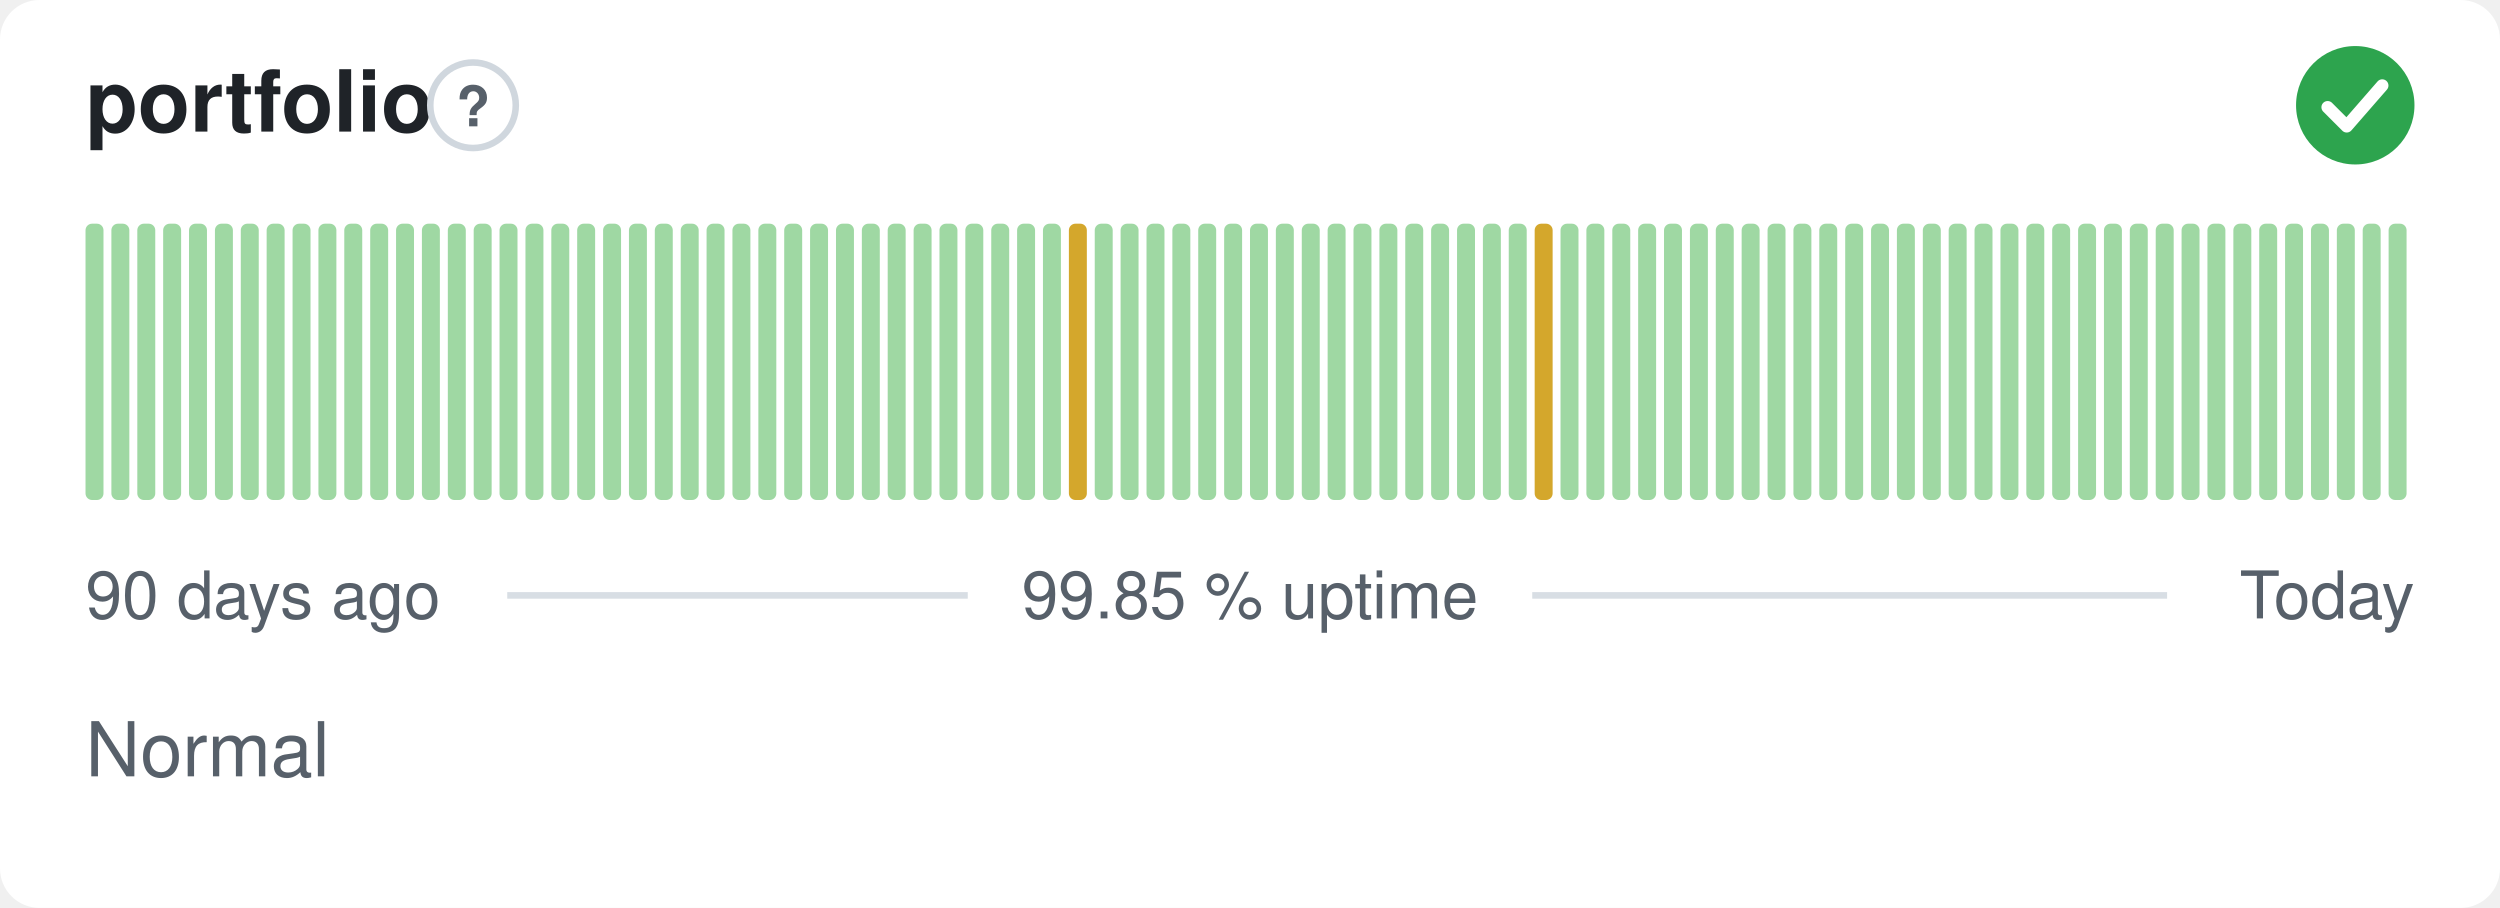
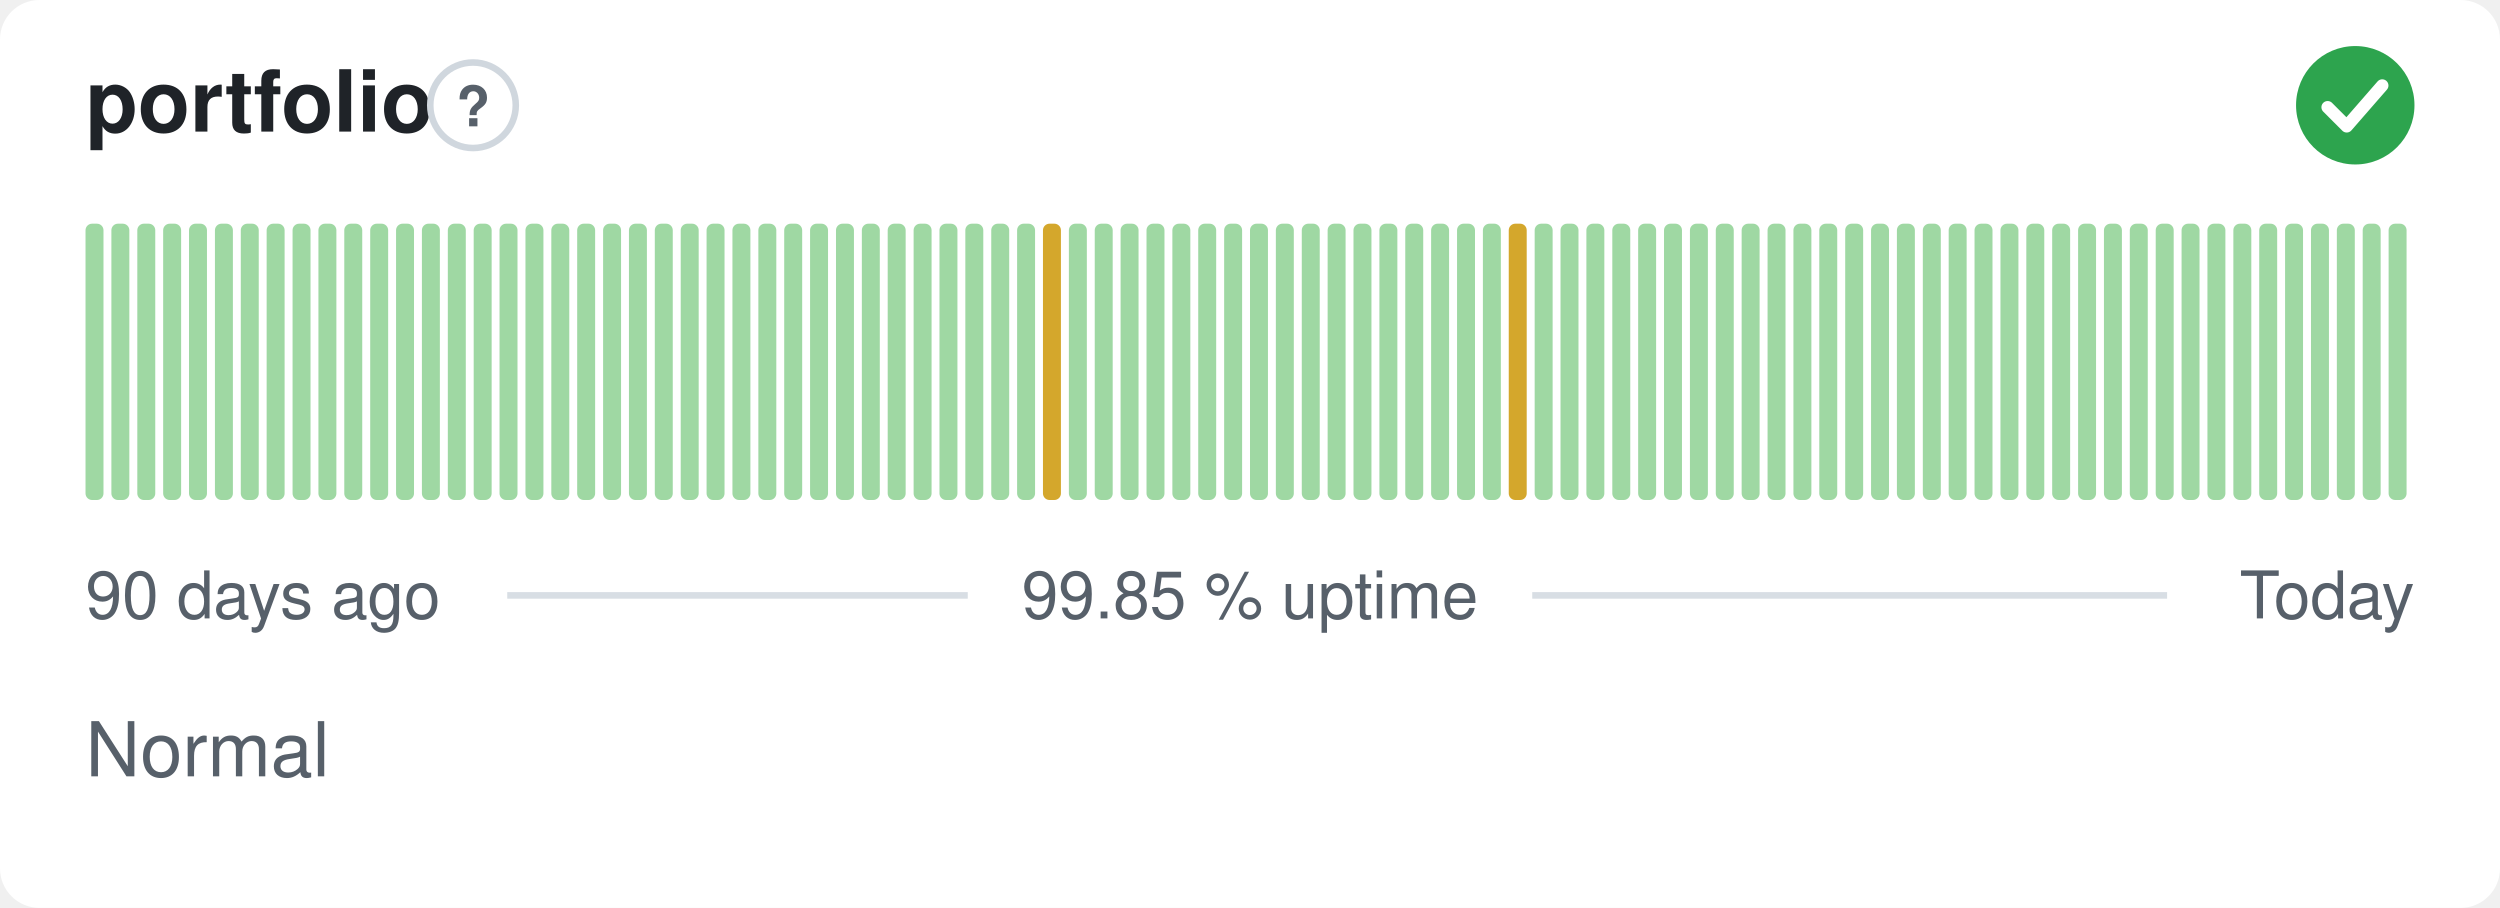
<svg xmlns="http://www.w3.org/2000/svg" width="380" height="138" viewBox="0 0 380 138" role="img" aria-label="portfolio: Normal, 99.85 % uptime over the last 90 days" font-family="-apple-system,BlinkMacSystemFont,'Segoe UI',Helvetica,Arial,sans-serif">
  <style>
    @media (prefers-color-scheme: dark) {
      .bg { fill: #0d1117 }
      .title { fill: #e6edf3 }
      .muted { fill: #8b949e }
      .hint { stroke: #30363d }
      .rule { stroke: #30363d }
      .nodata { fill: #21262d }
    }
  </style>
  <rect class="bg" width="380" height="138" rx="6" fill="#ffffff" />
  <text class="title" x="13" y="20" font-size="13" font-weight="600" fill="#1f2328">portfolio</text>
  <circle class="hint" cx="71.9" cy="16" r="6.5" fill="none" stroke="#d0d7de" stroke-width="1" />
  <text class="muted" x="71.9" y="19.2" text-anchor="middle" font-size="8.5" font-weight="700" fill="#57606a">?</text>
  <circle cx="358" cy="16" r="9" fill="#2da44e" />
  <path d="M353.80 16.30l2.90 2.90 5.40 -6.20" fill="none" stroke="#fff" stroke-width="1.89" stroke-linecap="round" stroke-linejoin="round" />
  <rect x="13.00" y="34.00" width="2.73" height="42.00" rx="1" fill="#9fd8a3" />
  <rect x="16.93" y="34.00" width="2.73" height="42.00" rx="1" fill="#9fd8a3" />
  <rect x="20.87" y="34.00" width="2.73" height="42.00" rx="1" fill="#9fd8a3" />
  <rect x="24.80" y="34.00" width="2.73" height="42.00" rx="1" fill="#9fd8a3" />
  <rect x="28.73" y="34.00" width="2.73" height="42.00" rx="1" fill="#9fd8a3" />
  <rect x="32.67" y="34.00" width="2.73" height="42.00" rx="1" fill="#9fd8a3" />
  <rect x="36.60" y="34.00" width="2.73" height="42.00" rx="1" fill="#9fd8a3" />
  <rect x="40.53" y="34.00" width="2.73" height="42.00" rx="1" fill="#9fd8a3" />
  <rect x="44.47" y="34.00" width="2.73" height="42.00" rx="1" fill="#9fd8a3" />
  <rect x="48.40" y="34.00" width="2.73" height="42.00" rx="1" fill="#9fd8a3" />
  <rect x="52.33" y="34.00" width="2.73" height="42.00" rx="1" fill="#9fd8a3" />
  <rect x="56.27" y="34.00" width="2.73" height="42.00" rx="1" fill="#9fd8a3" />
  <rect x="60.20" y="34.00" width="2.73" height="42.00" rx="1" fill="#9fd8a3" />
  <rect x="64.13" y="34.00" width="2.73" height="42.00" rx="1" fill="#9fd8a3" />
  <rect x="68.07" y="34.00" width="2.73" height="42.00" rx="1" fill="#9fd8a3" />
  <rect x="72.00" y="34.00" width="2.73" height="42.00" rx="1" fill="#9fd8a3" />
  <rect x="75.93" y="34.00" width="2.73" height="42.00" rx="1" fill="#9fd8a3" />
  <rect x="79.87" y="34.00" width="2.73" height="42.00" rx="1" fill="#9fd8a3" />
  <rect x="83.80" y="34.00" width="2.73" height="42.00" rx="1" fill="#9fd8a3" />
  <rect x="87.73" y="34.00" width="2.73" height="42.00" rx="1" fill="#9fd8a3" />
  <rect x="91.67" y="34.00" width="2.73" height="42.00" rx="1" fill="#9fd8a3" />
  <rect x="95.60" y="34.00" width="2.73" height="42.00" rx="1" fill="#9fd8a3" />
  <rect x="99.53" y="34.00" width="2.73" height="42.00" rx="1" fill="#9fd8a3" />
  <rect x="103.47" y="34.00" width="2.73" height="42.00" rx="1" fill="#9fd8a3" />
  <rect x="107.40" y="34.00" width="2.73" height="42.00" rx="1" fill="#9fd8a3" />
  <rect x="111.33" y="34.00" width="2.73" height="42.00" rx="1" fill="#9fd8a3" />
  <rect x="115.27" y="34.00" width="2.73" height="42.00" rx="1" fill="#9fd8a3" />
  <rect x="119.20" y="34.00" width="2.73" height="42.00" rx="1" fill="#9fd8a3" />
  <rect x="123.13" y="34.00" width="2.73" height="42.00" rx="1" fill="#9fd8a3" />
  <rect x="127.07" y="34.00" width="2.73" height="42.00" rx="1" fill="#9fd8a3" />
  <rect x="131.00" y="34.00" width="2.73" height="42.00" rx="1" fill="#9fd8a3" />
  <rect x="134.93" y="34.00" width="2.73" height="42.00" rx="1" fill="#9fd8a3" />
  <rect x="138.87" y="34.00" width="2.73" height="42.00" rx="1" fill="#9fd8a3" />
  <rect x="142.80" y="34.00" width="2.73" height="42.00" rx="1" fill="#9fd8a3" />
  <rect x="146.73" y="34.00" width="2.73" height="42.00" rx="1" fill="#9fd8a3" />
  <rect x="150.67" y="34.00" width="2.73" height="42.00" rx="1" fill="#9fd8a3" />
  <rect x="154.60" y="34.00" width="2.73" height="42.00" rx="1" fill="#9fd8a3" />
-   <rect x="158.53" y="34.00" width="2.73" height="42.00" rx="1" fill="#9fd8a3" />
-   <rect x="162.47" y="34.00" width="2.73" height="42.00" rx="1" fill="#d4a72c" />
+   <rect x="158.53" y="34.00" width="2.73" height="42.00" rx="1" fill="#d4a72c" />
+   <rect x="162.47" y="34.00" width="2.73" height="42.00" rx="1" fill="#9fd8a3" />
  <rect x="166.40" y="34.00" width="2.73" height="42.00" rx="1" fill="#9fd8a3" />
  <rect x="170.33" y="34.00" width="2.73" height="42.00" rx="1" fill="#9fd8a3" />
  <rect x="174.27" y="34.00" width="2.73" height="42.00" rx="1" fill="#9fd8a3" />
  <rect x="178.20" y="34.00" width="2.73" height="42.00" rx="1" fill="#9fd8a3" />
  <rect x="182.13" y="34.00" width="2.73" height="42.00" rx="1" fill="#9fd8a3" />
  <rect x="186.07" y="34.00" width="2.73" height="42.00" rx="1" fill="#9fd8a3" />
  <rect x="190.00" y="34.00" width="2.73" height="42.00" rx="1" fill="#9fd8a3" />
  <rect x="193.93" y="34.00" width="2.73" height="42.00" rx="1" fill="#9fd8a3" />
  <rect x="197.87" y="34.00" width="2.73" height="42.00" rx="1" fill="#9fd8a3" />
  <rect x="201.80" y="34.00" width="2.73" height="42.00" rx="1" fill="#9fd8a3" />
  <rect x="205.73" y="34.00" width="2.73" height="42.00" rx="1" fill="#9fd8a3" />
  <rect x="209.67" y="34.00" width="2.73" height="42.00" rx="1" fill="#9fd8a3" />
  <rect x="213.60" y="34.00" width="2.73" height="42.00" rx="1" fill="#9fd8a3" />
  <rect x="217.53" y="34.00" width="2.73" height="42.00" rx="1" fill="#9fd8a3" />
  <rect x="221.47" y="34.00" width="2.73" height="42.00" rx="1" fill="#9fd8a3" />
  <rect x="225.40" y="34.00" width="2.73" height="42.00" rx="1" fill="#9fd8a3" />
-   <rect x="229.33" y="34.00" width="2.73" height="42.00" rx="1" fill="#9fd8a3" />
-   <rect x="233.27" y="34.00" width="2.73" height="42.00" rx="1" fill="#d4a72c" />
+   <rect x="229.33" y="34.00" width="2.73" height="42.00" rx="1" fill="#d4a72c" />
+   <rect x="233.27" y="34.00" width="2.73" height="42.00" rx="1" fill="#9fd8a3" />
  <rect x="237.20" y="34.00" width="2.73" height="42.00" rx="1" fill="#9fd8a3" />
  <rect x="241.13" y="34.00" width="2.73" height="42.00" rx="1" fill="#9fd8a3" />
  <rect x="245.07" y="34.00" width="2.73" height="42.00" rx="1" fill="#9fd8a3" />
  <rect x="249.00" y="34.00" width="2.73" height="42.00" rx="1" fill="#9fd8a3" />
  <rect x="252.93" y="34.00" width="2.73" height="42.00" rx="1" fill="#9fd8a3" />
  <rect x="256.87" y="34.00" width="2.73" height="42.00" rx="1" fill="#9fd8a3" />
  <rect x="260.80" y="34.00" width="2.73" height="42.00" rx="1" fill="#9fd8a3" />
  <rect x="264.73" y="34.00" width="2.73" height="42.00" rx="1" fill="#9fd8a3" />
  <rect x="268.67" y="34.00" width="2.73" height="42.00" rx="1" fill="#9fd8a3" />
  <rect x="272.60" y="34.00" width="2.73" height="42.00" rx="1" fill="#9fd8a3" />
  <rect x="276.53" y="34.00" width="2.73" height="42.00" rx="1" fill="#9fd8a3" />
  <rect x="280.47" y="34.00" width="2.73" height="42.00" rx="1" fill="#9fd8a3" />
  <rect x="284.40" y="34.00" width="2.73" height="42.00" rx="1" fill="#9fd8a3" />
  <rect x="288.33" y="34.00" width="2.73" height="42.00" rx="1" fill="#9fd8a3" />
  <rect x="292.27" y="34.00" width="2.73" height="42.00" rx="1" fill="#9fd8a3" />
  <rect x="296.20" y="34.00" width="2.73" height="42.00" rx="1" fill="#9fd8a3" />
  <rect x="300.13" y="34.00" width="2.73" height="42.00" rx="1" fill="#9fd8a3" />
  <rect x="304.07" y="34.00" width="2.73" height="42.00" rx="1" fill="#9fd8a3" />
  <rect x="308.00" y="34.00" width="2.73" height="42.00" rx="1" fill="#9fd8a3" />
  <rect x="311.93" y="34.00" width="2.73" height="42.00" rx="1" fill="#9fd8a3" />
  <rect x="315.87" y="34.00" width="2.73" height="42.00" rx="1" fill="#9fd8a3" />
  <rect x="319.80" y="34.00" width="2.73" height="42.00" rx="1" fill="#9fd8a3" />
  <rect x="323.73" y="34.00" width="2.73" height="42.00" rx="1" fill="#9fd8a3" />
  <rect x="327.67" y="34.00" width="2.73" height="42.00" rx="1" fill="#9fd8a3" />
  <rect x="331.60" y="34.00" width="2.73" height="42.00" rx="1" fill="#9fd8a3" />
  <rect x="335.53" y="34.00" width="2.73" height="42.00" rx="1" fill="#9fd8a3" />
  <rect x="339.47" y="34.00" width="2.73" height="42.00" rx="1" fill="#9fd8a3" />
  <rect x="343.40" y="34.00" width="2.73" height="42.00" rx="1" fill="#9fd8a3" />
  <rect x="347.33" y="34.00" width="2.73" height="42.00" rx="1" fill="#9fd8a3" />
  <rect x="351.27" y="34.00" width="2.73" height="42.00" rx="1" fill="#9fd8a3" />
  <rect x="355.20" y="34.00" width="2.73" height="42.00" rx="1" fill="#9fd8a3" />
  <rect x="359.13" y="34.00" width="2.73" height="42.00" rx="1" fill="#9fd8a3" />
  <rect x="363.07" y="34.00" width="2.73" height="42.00" rx="1" fill="#9fd8a3" />
  <text class="muted" x="13" y="94" font-size="10" fill="#57606a">90 days ago</text>
  <text class="muted" x="190" y="94" text-anchor="middle" font-size="10" fill="#57606a">99.85 % uptime</text>
  <text class="muted" x="367" y="94" text-anchor="end" font-size="10" fill="#57606a">Today</text>
  <line class="rule" x1="77.1" y1="90.5" x2="147.1" y2="90.5" stroke="#d8dee4" stroke-width="1" />
  <line class="rule" x1="232.9" y1="90.5" x2="329.4" y2="90.5" stroke="#d8dee4" stroke-width="1" />
  <text class="muted" x="13" y="118" font-size="11.5" fill="#57606a">Normal</text>
</svg>
